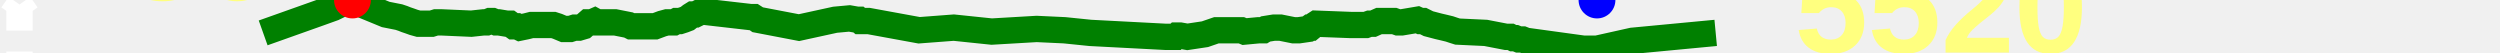
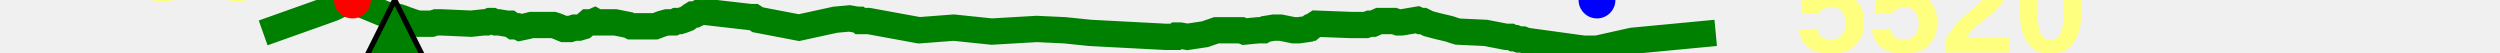
<svg xmlns="http://www.w3.org/2000/svg" baseProfile="full" height="20px" version="1.1" width="950px">
  <defs />
  <path d="M 100.0 12.5 L 121.104 5.0 L 126.669 3.0 L 130.776 1.0 L 132.225 0.5 L 132.758 0.0 L 133.334 0.0 L 133.931 0.0 L 134.558 0.5 L 135.067 0.5 L 135.648 1.0 L 146.572 5.5 L 151.603 6.5 L 153.097 7.0 L 154.355 7.5 L 155.824 8.0 L 157.219 8.5 L 159.017 9.0 L 160.688 9.0 L 162.254 9.0 L 164.069 9.0 L 165.682 8.5 L 167.766 8.5 L 179.086 9.0 L 183.73 8.5 L 184.918 8.5 L 186.163 8.0 L 187.205 8.0 L 188.473 8.5 L 189.538 8.5 L 192.596 9.0 L 193.762 9.0 L 195.157 10.0 L 196.508 10.0 L 197.539 10.5 L 199.977 10.0 L 201.957 9.5 L 203.247 9.5 L 204.251 9.5 L 205.45 9.5 L 206.726 9.5 L 208.9 9.5 L 210.278 9.5 L 211.828 10.0 L 213.021 10.5 L 214.221 11.0 L 215.501 11.0 L 216.739 11.0 L 218.324 10.5 L 220.017 10.5 L 221.717 10.0 L 223.443 8.5 L 224.855 8.5 L 225.991 8.0 L 226.905 8.5 L 228.445 8.5 L 233.783 8.5 L 238.842 9.5 L 239.826 10.0 L 240.788 10.0 L 241.591 10.0 L 243.802 10.0 L 246.641 10.0 L 248.918 10.0 L 251.592 9.0 L 253.441 8.5 L 254.817 8.5 L 256.119 8.5 L 257.057 8.0 L 258.365 8.0 L 259.905 7.5 L 261.199 7.0 L 262.482 6.0 L 263.287 5.5 L 264.226 5.5 L 265.229 5.0 L 266.231 4.5 L 267.088 4.5 L 267.876 4.5 L 285.31 6.5 L 286.457 6.5 L 287.232 7.0 L 287.931 7.5 L 303.603 10.5 L 317.352 7.5 L 322.801 7.0 L 325.665 7.5 L 326.308 7.5 L 326.909 8.0 L 327.419 8.0 L 328.047 8.0 L 328.635 8.0 L 329.262 8.0 L 330.143 8.0 L 349.266 11.5 L 362.448 10.5 L 376.857 12.0 L 393.923 11.0 L 404.538 11.5 L 414.324 12.5 L 443.01 14.0 L 446.245 14.0 L 446.723 14.0 L 447.274 13.5 L 447.7 13.5 L 448.406 13.5 L 451.214 14.0 L 457.883 13.0 L 462.244 11.5 L 467.666 11.5 L 468.366 11.5 L 469.371 11.5 L 470.17 11.5 L 471.076 11.5 L 471.72 11.5 L 472.923 12.0 L 478.229 11.5 L 478.808 11.5 L 479.426 11.5 L 480.117 11.5 L 480.955 11.0 L 484.082 10.5 L 485.327 10.5 L 486.608 10.5 L 491.579 11.5 L 492.241 11.5 L 492.921 11.5 L 493.554 11.5 L 496.982 11.0 L 497.666 10.5 L 498.15 10.5 L 498.761 10.0 L 499.418 9.5 L 500.188 9.0 L 513.338 9.5 L 519.03 9.5 L 520.417 9.0 L 521.775 9.0 L 522.898 8.5 L 524.036 8.0 L 526.212 8.0 L 528.693 8.0 L 529.814 8.0 L 531.222 8.5 L 532.676 8.5 L 538.613 7.5 L 539.732 8.0 L 540.81 8.0 L 542.807 9.0 L 544.711 9.5 L 546.618 10.0 L 548.759 10.5 L 550.815 11.0 L 552.302 11.5 L 553.876 12.0 L 564.566 12.5 L 572.338 14.0 L 573.22 14.0 L 574.028 14.0 L 575.019 14.5 L 575.876 14.5 L 577.112 15.0 L 578.61 15.0 L 579.89 15.5 L 601.71 18.5 L 603.086 18.5 L 603.948 18.5 L 604.771 18.5 L 605.393 18.5 L 606.084 18.5 L 606.856 18.5 L 620.306 15.5 L 651.964 12.5 L 651.964 12.5" fill="none" stroke="green" stroke-width="10" />
-   <path d="M 7.404,11.635 V 1.703 m 0,0 -2.783,3.973 M 7.404,1.703 10.187,5.676 M 7.404,19.581 v 9.932 m 0,0 2.783,-3.973 M 7.404,29.514 4.621,25.541" fill="none" stroke="white" stroke-width="10" />
+   <polygon fill="green" points="0,300 300,300 150,0" stroke="black" stroke-width="2" />
  <text fill="#ffff7f" font-family="Arial" font-size="50px" font-weight="bold" stroke="none" x="20" y="0">186</text>
  <text fill="#ffff7f" font-family="Arial" font-size="50px" font-weight="bold" stroke="none" x="20" y="60">149</text>
  <circle cx="133.931" cy="0" fill="red" r="7" stroke="none" />
  <circle cx="606.856" cy="0" fill="blue" r="7" stroke="none" />
  <text fill="#ffff7f" font-family="Arial" font-size="50px" font-weight="bold" stroke="none" x="681.964" y="20">5520</text>
</svg>
